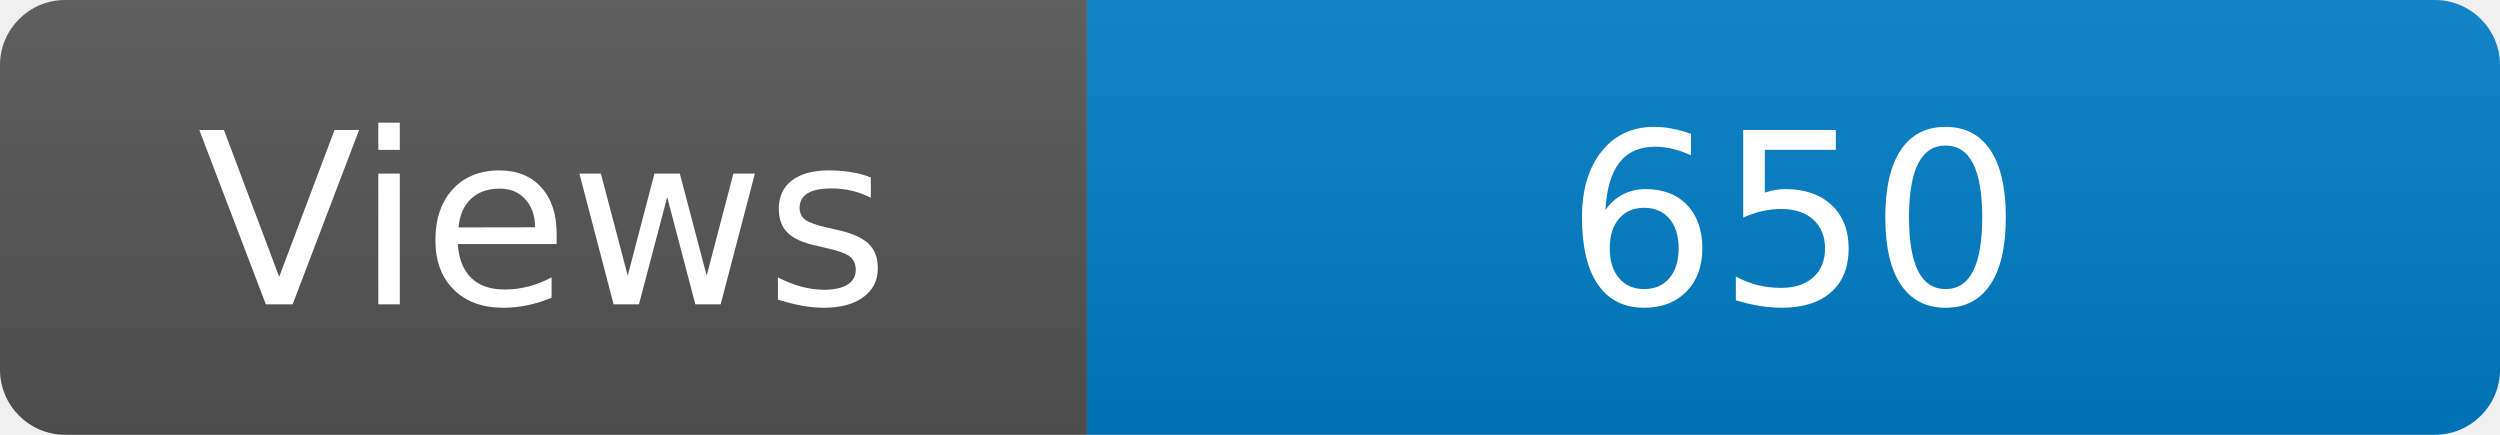
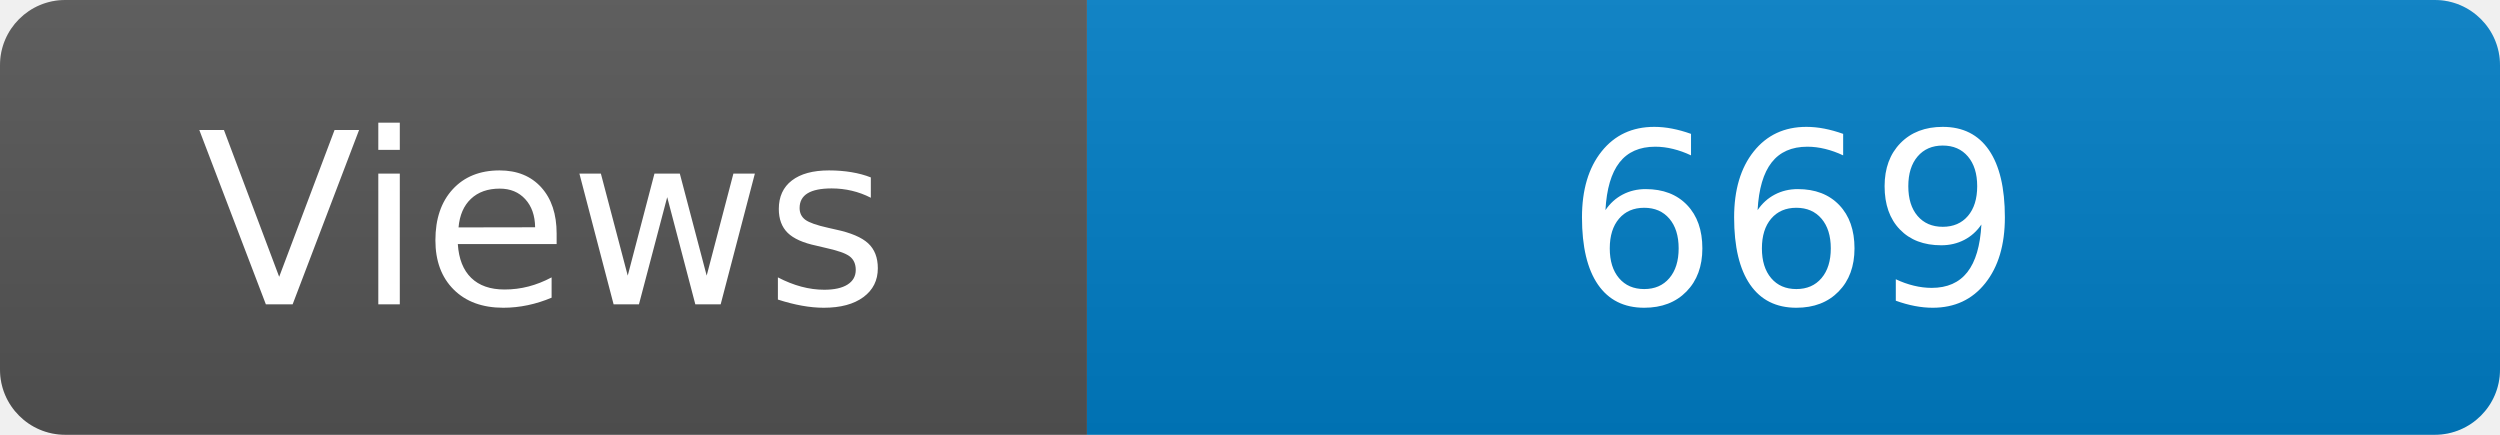
<svg xmlns="http://www.w3.org/2000/svg" width="115" height="20" role="img" aria-label="Maintained?: yes">
  <linearGradient id="s" x2="0" y2="100%">
    <stop offset="0" stop-color="#bbb" stop-opacity=".1" />
    <stop offset="1" stop-opacity=".1" />
  </linearGradient>
  <clipPath id="r">
    <rect width="115" height="20" rx="3" fill="#fff" />
  </clipPath>
  <g clip-path="url(#r)">
    <rect width="50" height="20" fill="#555" />
    <rect x="50" width="160" height="20" fill="#007ec6" />
    <rect width="115" height="20" fill="url(#s)" />
  </g>
  <g fill="#fff" text-anchor="middle" font-family="Verdana,Geneva,DejaVu Sans,sans-serif" font-size="110">
    <text x="250" y="140" transform="scale(.1)" fill="#fff">Views</text>
-     <text x="825" y="140" transform="scale(.1)" fill="#fff">650</text>
+     <text x="825" y="140" transform="scale(.1)" fill="#fff">669</text>
  </g>
</svg>
